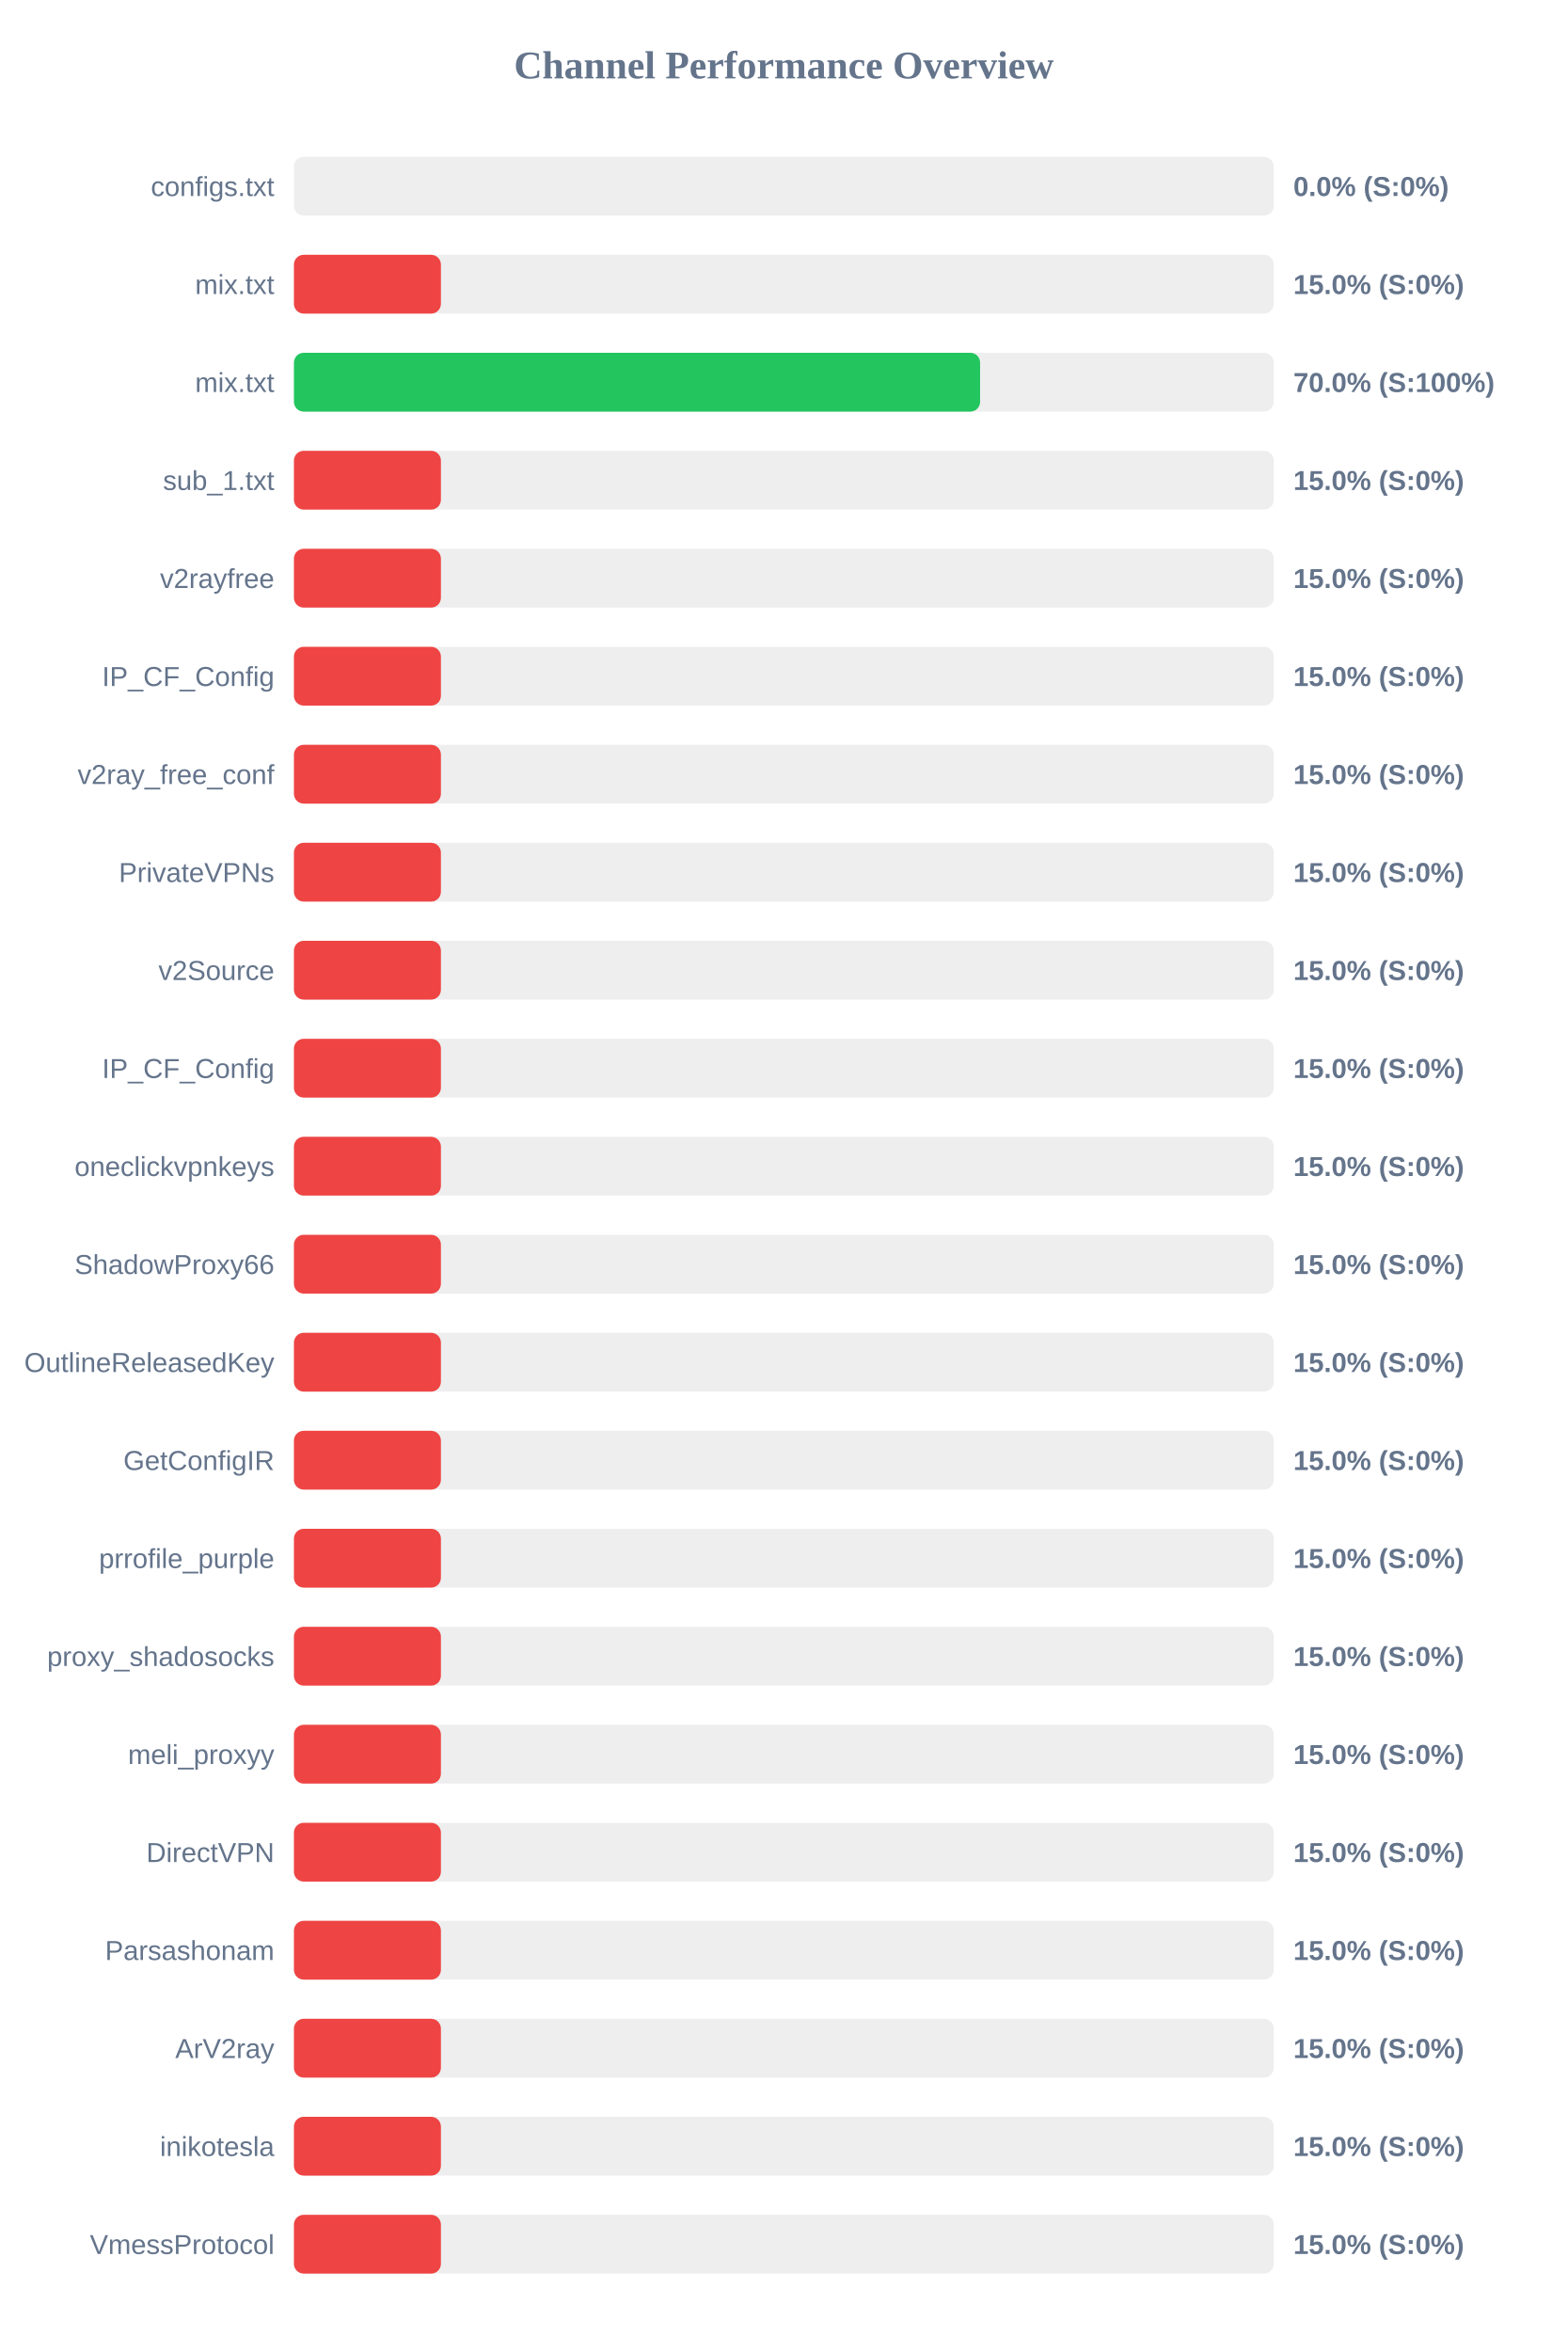
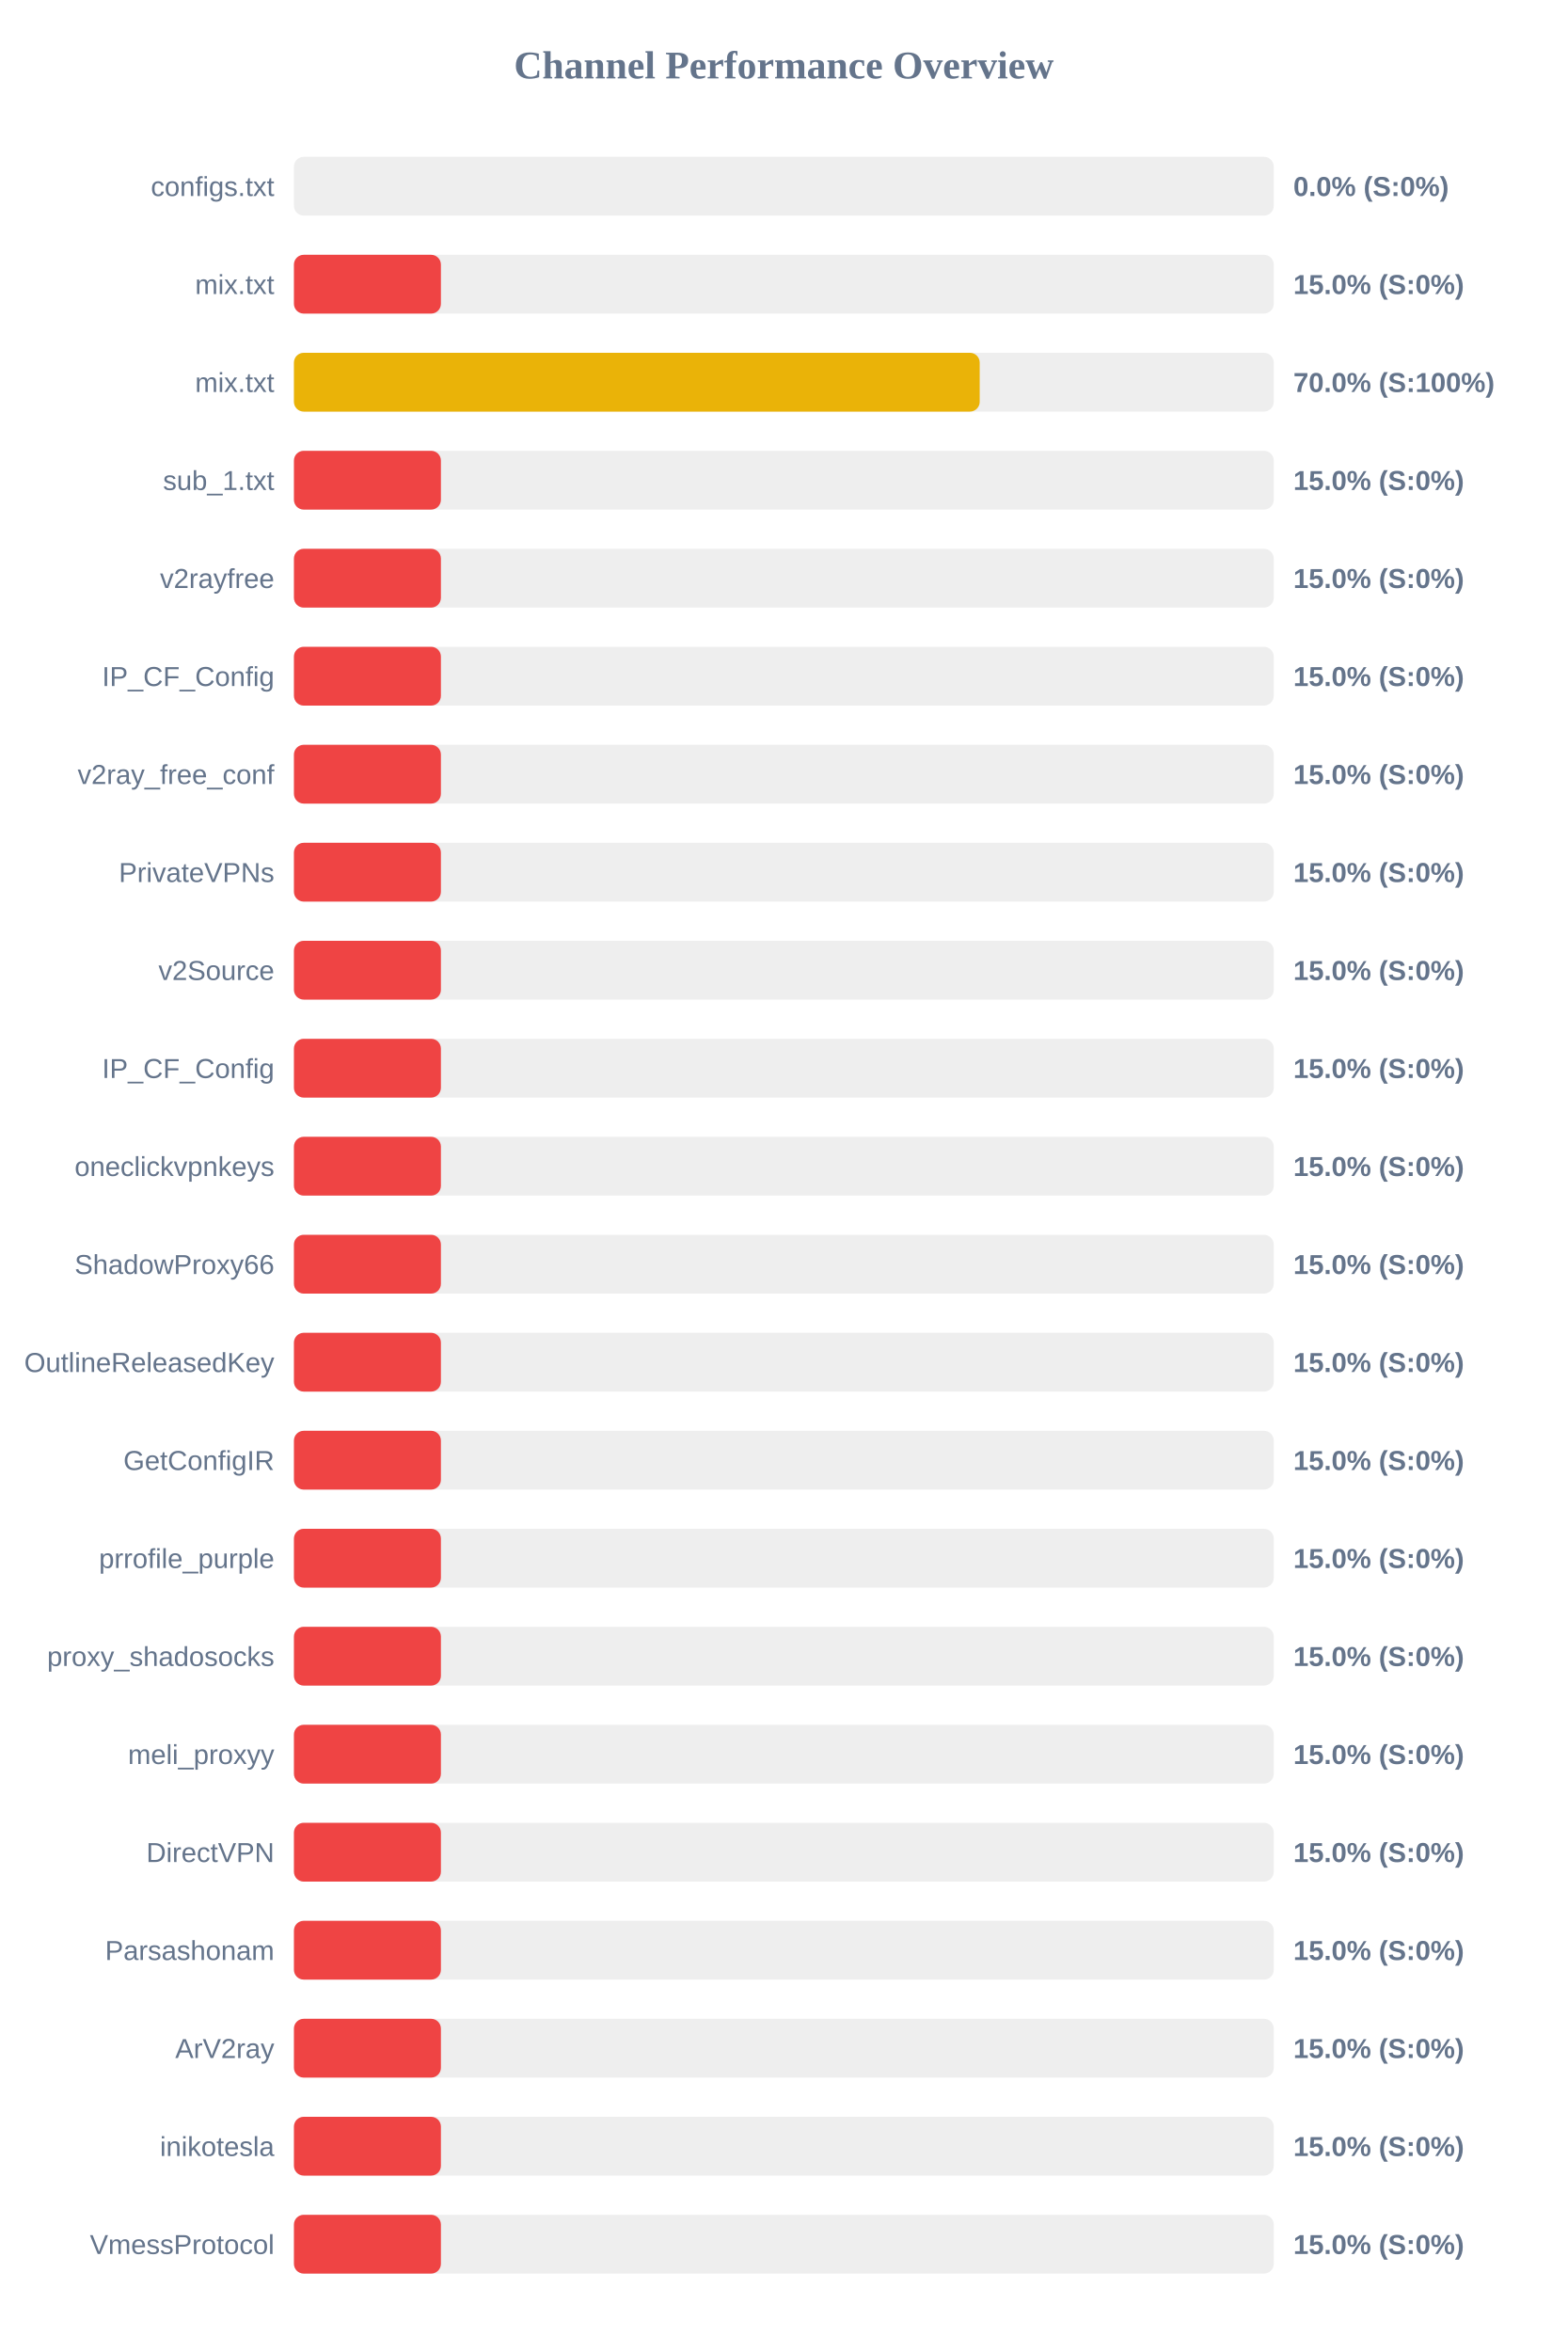
<svg xmlns="http://www.w3.org/2000/svg" width="800" height="1200" version="1.1">
  <style>
        .row { font: 14px Arial; fill: #64748b; }
        .score { font: bold 14px Arial; fill: #64748b; }
    </style>
  <text x="400" y="40" text-anchor="middle" font-size="20px" font-weight="bold" fill="#64748b">Channel Performance Overview</text>
  <rect x="150" y="80" width="500" height="30" fill="#eee" rx="5" />
  <rect x="150" y="80" width="0.0" height="30" fill="#ef4444" rx="5" />
  <text x="140" y="100" text-anchor="end" class="row">configs.txt</text>
  <text x="660" y="100" text-anchor="start" class="score">0.0% (S:0%)</text>
  <rect x="150" y="130" width="500" height="30" fill="#eee" rx="5" />
  <rect x="150" y="130" width="75.0" height="30" fill="#ef4444" rx="5" />
  <text x="140" y="150" text-anchor="end" class="row">mix.txt</text>
  <text x="660" y="150" text-anchor="start" class="score">15.0% (S:0%)</text>
  <rect x="150" y="180" width="500" height="30" fill="#eee" rx="5" />
-   <rect x="150" y="180" width="350.15" height="30" fill="#22c55e" rx="5" />
+   <rect x="150" y="180" width="349.95" height="30" fill="#eab308" rx="5" />
  <text x="140" y="200" text-anchor="end" class="row">mix.txt</text>
  <text x="660" y="200" text-anchor="start" class="score">70.0% (S:100%)</text>
  <rect x="150" y="230" width="500" height="30" fill="#eee" rx="5" />
  <rect x="150" y="230" width="75.0" height="30" fill="#ef4444" rx="5" />
  <text x="140" y="250" text-anchor="end" class="row">sub_1.txt</text>
  <text x="660" y="250" text-anchor="start" class="score">15.0% (S:0%)</text>
  <rect x="150" y="280" width="500" height="30" fill="#eee" rx="5" />
  <rect x="150" y="280" width="75.0" height="30" fill="#ef4444" rx="5" />
  <text x="140" y="300" text-anchor="end" class="row">v2rayfree</text>
  <text x="660" y="300" text-anchor="start" class="score">15.0% (S:0%)</text>
  <rect x="150" y="330" width="500" height="30" fill="#eee" rx="5" />
  <rect x="150" y="330" width="75.0" height="30" fill="#ef4444" rx="5" />
  <text x="140" y="350" text-anchor="end" class="row">IP_CF_Config</text>
  <text x="660" y="350" text-anchor="start" class="score">15.0% (S:0%)</text>
  <rect x="150" y="380" width="500" height="30" fill="#eee" rx="5" />
  <rect x="150" y="380" width="75.0" height="30" fill="#ef4444" rx="5" />
  <text x="140" y="400" text-anchor="end" class="row">v2ray_free_conf</text>
  <text x="660" y="400" text-anchor="start" class="score">15.0% (S:0%)</text>
  <rect x="150" y="430" width="500" height="30" fill="#eee" rx="5" />
  <rect x="150" y="430" width="75.0" height="30" fill="#ef4444" rx="5" />
  <text x="140" y="450" text-anchor="end" class="row">PrivateVPNs</text>
  <text x="660" y="450" text-anchor="start" class="score">15.0% (S:0%)</text>
  <rect x="150" y="480" width="500" height="30" fill="#eee" rx="5" />
  <rect x="150" y="480" width="75.0" height="30" fill="#ef4444" rx="5" />
  <text x="140" y="500" text-anchor="end" class="row">v2Source</text>
  <text x="660" y="500" text-anchor="start" class="score">15.0% (S:0%)</text>
  <rect x="150" y="530" width="500" height="30" fill="#eee" rx="5" />
  <rect x="150" y="530" width="75.0" height="30" fill="#ef4444" rx="5" />
  <text x="140" y="550" text-anchor="end" class="row">IP_CF_Config</text>
  <text x="660" y="550" text-anchor="start" class="score">15.0% (S:0%)</text>
  <rect x="150" y="580" width="500" height="30" fill="#eee" rx="5" />
  <rect x="150" y="580" width="75.0" height="30" fill="#ef4444" rx="5" />
  <text x="140" y="600" text-anchor="end" class="row">oneclickvpnkeys</text>
  <text x="660" y="600" text-anchor="start" class="score">15.0% (S:0%)</text>
  <rect x="150" y="630" width="500" height="30" fill="#eee" rx="5" />
  <rect x="150" y="630" width="75.0" height="30" fill="#ef4444" rx="5" />
  <text x="140" y="650" text-anchor="end" class="row">ShadowProxy66</text>
  <text x="660" y="650" text-anchor="start" class="score">15.0% (S:0%)</text>
  <rect x="150" y="680" width="500" height="30" fill="#eee" rx="5" />
  <rect x="150" y="680" width="75.0" height="30" fill="#ef4444" rx="5" />
  <text x="140" y="700" text-anchor="end" class="row">OutlineReleasedKey</text>
  <text x="660" y="700" text-anchor="start" class="score">15.0% (S:0%)</text>
  <rect x="150" y="730" width="500" height="30" fill="#eee" rx="5" />
  <rect x="150" y="730" width="75.0" height="30" fill="#ef4444" rx="5" />
  <text x="140" y="750" text-anchor="end" class="row">GetConfigIR</text>
  <text x="660" y="750" text-anchor="start" class="score">15.0% (S:0%)</text>
  <rect x="150" y="780" width="500" height="30" fill="#eee" rx="5" />
  <rect x="150" y="780" width="75.0" height="30" fill="#ef4444" rx="5" />
  <text x="140" y="800" text-anchor="end" class="row">prrofile_purple</text>
  <text x="660" y="800" text-anchor="start" class="score">15.0% (S:0%)</text>
  <rect x="150" y="830" width="500" height="30" fill="#eee" rx="5" />
  <rect x="150" y="830" width="75.0" height="30" fill="#ef4444" rx="5" />
  <text x="140" y="850" text-anchor="end" class="row">proxy_shadosocks</text>
  <text x="660" y="850" text-anchor="start" class="score">15.0% (S:0%)</text>
  <rect x="150" y="880" width="500" height="30" fill="#eee" rx="5" />
  <rect x="150" y="880" width="75.0" height="30" fill="#ef4444" rx="5" />
  <text x="140" y="900" text-anchor="end" class="row">meli_proxyy</text>
  <text x="660" y="900" text-anchor="start" class="score">15.0% (S:0%)</text>
  <rect x="150" y="930" width="500" height="30" fill="#eee" rx="5" />
  <rect x="150" y="930" width="75.0" height="30" fill="#ef4444" rx="5" />
  <text x="140" y="950" text-anchor="end" class="row">DirectVPN</text>
  <text x="660" y="950" text-anchor="start" class="score">15.0% (S:0%)</text>
  <rect x="150" y="980" width="500" height="30" fill="#eee" rx="5" />
  <rect x="150" y="980" width="75.0" height="30" fill="#ef4444" rx="5" />
  <text x="140" y="1000" text-anchor="end" class="row">Parsashonam</text>
  <text x="660" y="1000" text-anchor="start" class="score">15.0% (S:0%)</text>
  <rect x="150" y="1030" width="500" height="30" fill="#eee" rx="5" />
  <rect x="150" y="1030" width="75.0" height="30" fill="#ef4444" rx="5" />
  <text x="140" y="1050" text-anchor="end" class="row">ArV2ray</text>
  <text x="660" y="1050" text-anchor="start" class="score">15.0% (S:0%)</text>
  <rect x="150" y="1080" width="500" height="30" fill="#eee" rx="5" />
  <rect x="150" y="1080" width="75.0" height="30" fill="#ef4444" rx="5" />
  <text x="140" y="1100" text-anchor="end" class="row">inikotesla</text>
  <text x="660" y="1100" text-anchor="start" class="score">15.0% (S:0%)</text>
  <rect x="150" y="1130" width="500" height="30" fill="#eee" rx="5" />
  <rect x="150" y="1130" width="75.0" height="30" fill="#ef4444" rx="5" />
  <text x="140" y="1150" text-anchor="end" class="row">VmessProtocol</text>
  <text x="660" y="1150" text-anchor="start" class="score">15.0% (S:0%)</text>
</svg>
